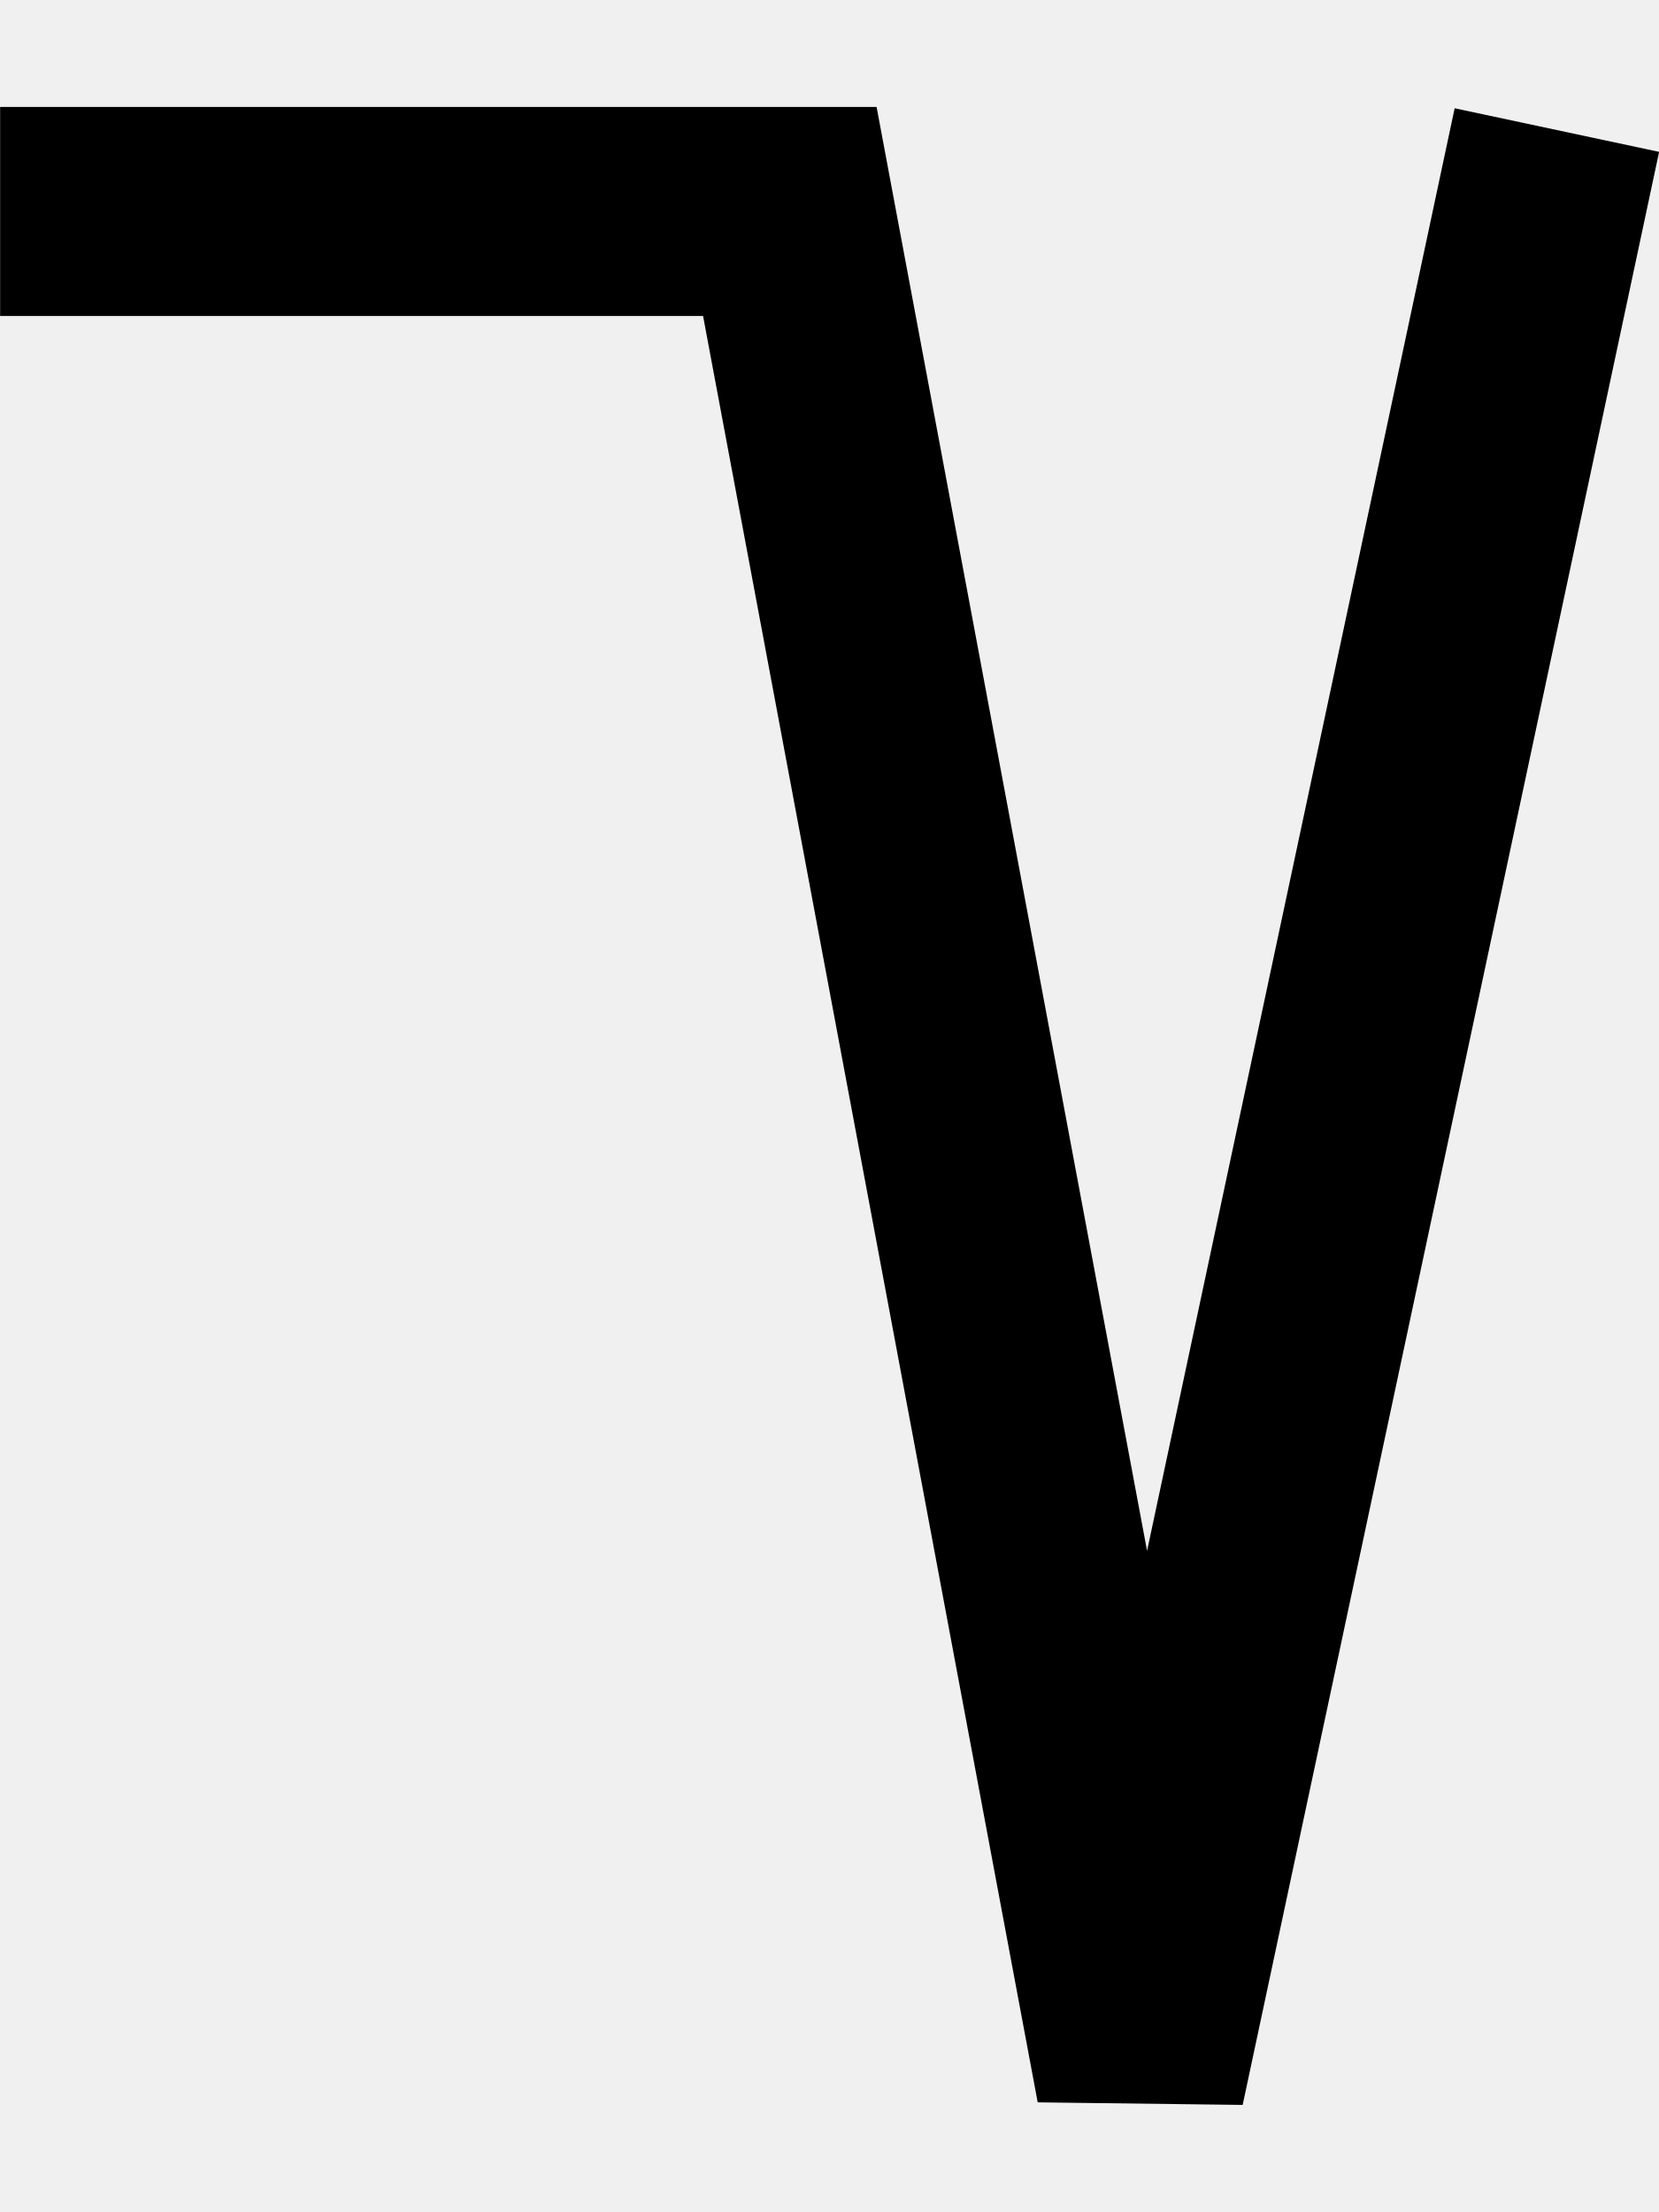
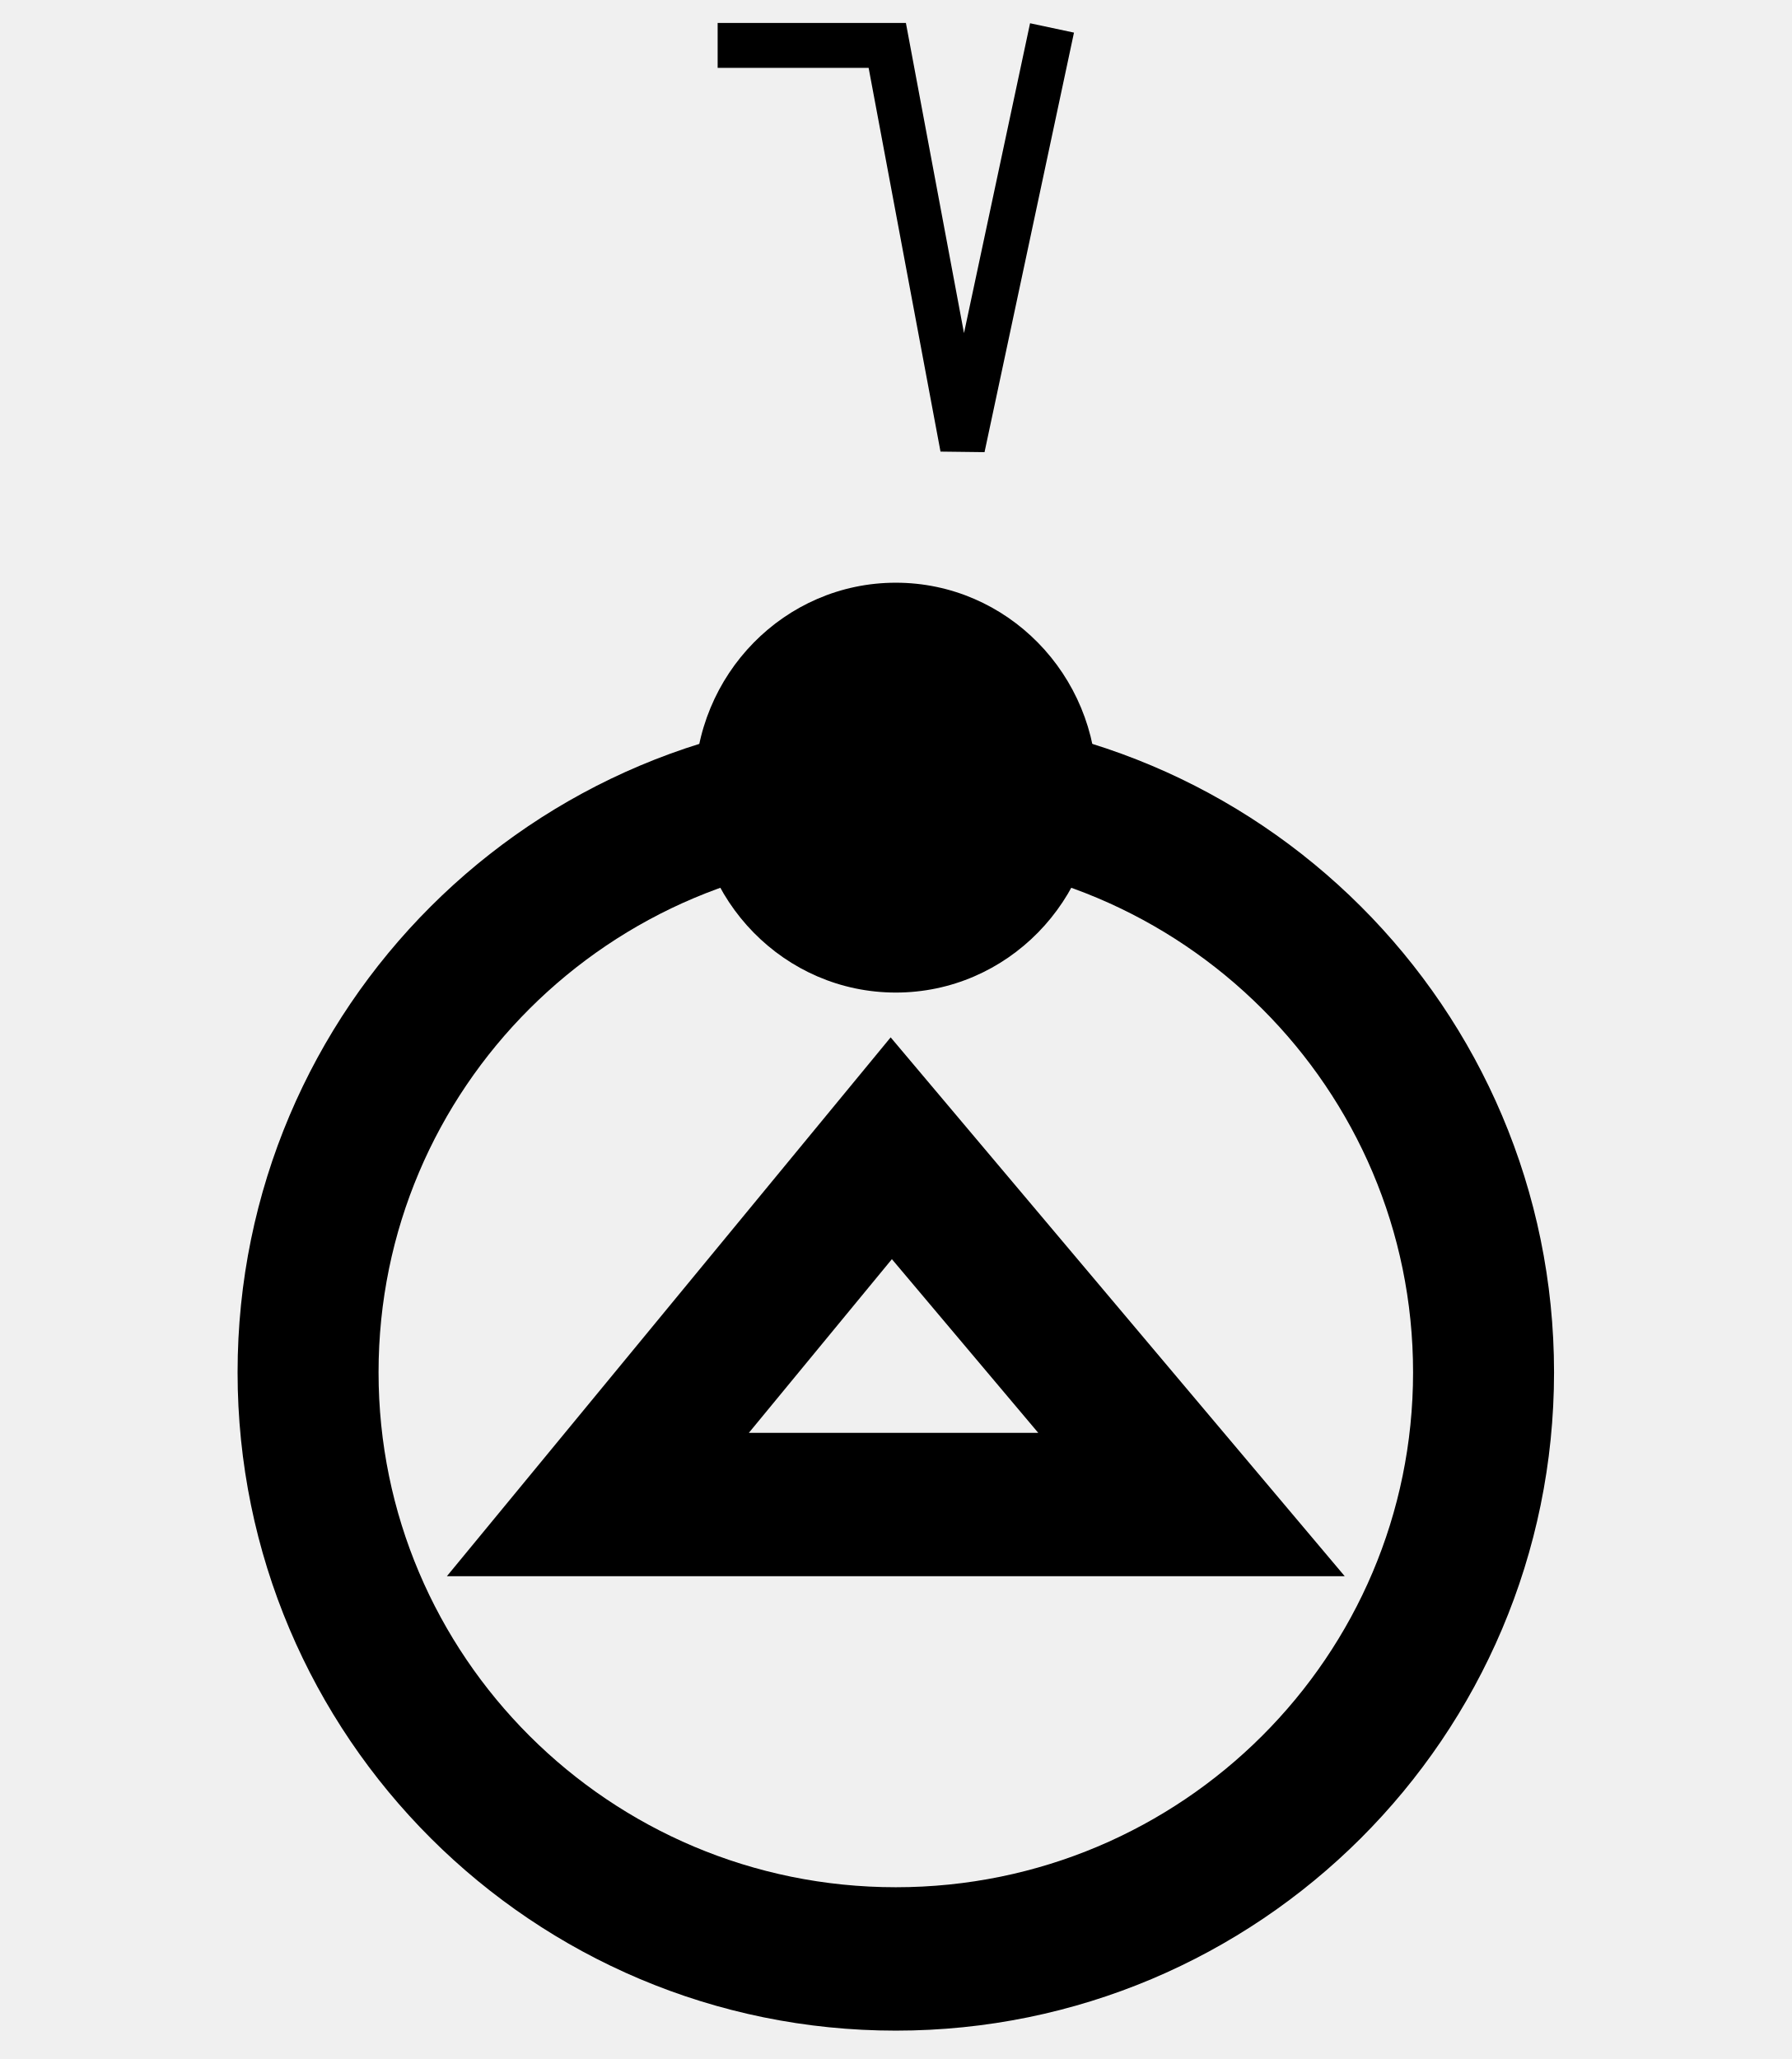
- <svg xmlns="http://www.w3.org/2000/svg" width="15" height="20" viewBox="0 0 15 20" version="1.1" id="svg3807">
-   <g id="layer L1" transform="translate(0,10)">
-     <g transform="translate(0,0)">
-       <g transform="translate(0,0)">
-         <g id="layer1" transform="translate(0,-291.7083)">
-           <g transform="matrix(1.172932,0,0,-0.9520283,-583.8196,-1486.07)" id="g10351" style="stroke-width:1.788;stroke-miterlimit:4;stroke-dasharray:none">
-             <g transform="matrix(0.9094024,0,0,1.120415,45.09442,226.1223)" id="g10351-0" style="stroke-width:1.789;stroke-miterlimit:4;stroke-dasharray:none">
-               <g id="g2601" transform="matrix(0.8925618,0,0,0.8925266,53.47671,-202.8362)" style="stroke-width:2.005">
-                 <g transform="matrix(1.120371,0,0,1.120415,-103.276,239.3698)" id="g10356">
-                   <path style="fill:none;fill-rule:evenodd;stroke:#000000;stroke-width:1.772;stroke-linecap:butt;stroke-linejoin:miter;stroke-miterlimit:4;stroke-dasharray:none;stroke-opacity:1" d="m 549.644,-1871.022 -3.53,-16.555 -2.972,15.865 h -6.694" id="path4186-6-7-94-7-8-3-4-9-6-9-9-8-7-3-2" />
+ <svg xmlns="http://www.w3.org/2000/svg" width="22.625" height="26" viewBox="0 0 22.625 26" version="1.1" id="svg3807">
+   <g id="layer L1" transform="translate(0,13)">
+     <g transform="translate(3,0)">
+       <g transform="translate(0,-13)">
+         <g transform="translate(6.0625,0)">
+           <g transform="translate(0,3)">
+             <g transform="scale(0.3,0.3)">
+               <g transform="translate(0,0)">
+                 <g transform="translate(0,0)">
+                   <g id="layer1" transform="translate(0,-291.7083)">
+                     <g transform="matrix(1.172932,0,0,-0.9520283,-583.8196,-1486.07)" id="g10351" style="stroke-width:1.788;stroke-miterlimit:4;stroke-dasharray:none">
+                       <g transform="matrix(0.9094024,0,0,1.120415,45.09442,226.1223)" id="g10351-0" style="stroke-width:1.789;stroke-miterlimit:4;stroke-dasharray:none">
+                         <g id="g2601" transform="matrix(0.8925618,0,0,0.8925266,53.47671,-202.8362)" style="stroke-width:2.005">
+                           <g transform="matrix(1.120371,0,0,1.120415,-103.276,239.3698)" id="g10356">
+                             <path style="fill:none;fill-rule:evenodd;stroke:#000000;stroke-width:1.772;stroke-linecap:butt;stroke-linejoin:miter;stroke-miterlimit:4;stroke-dasharray:none;stroke-opacity:1" d="m 549.644,-1871.022 -3.53,-16.555 -2.972,15.865 h -6.694" id="path4186-6-7-94-7-8-3-4-9-6-9-9-8-7-3-2" />
+                           </g>
+                         </g>
+                       </g>
+                     </g>
+                   </g>
                </g>
              </g>
            </g>
          </g>
        </g>
+         <g transform="translate(0,7)">
+           <g transform="translate(0,9.5)">
+             <g transform="scale(0.95,0.95)">
+               <g id="layer1" transform="translate(0,-291.7083)">
+                 <g transform="matrix(1.172932,0,0,-0.9520283,-583.8196,-1486.07)" id="g10351" style="stroke-width:1.788;stroke-miterlimit:4;stroke-dasharray:none">
+                   <g transform="matrix(0.9094024,0,0,1.120415,45.09442,226.1223)" id="g10351-0" style="stroke-width:1.789;stroke-miterlimit:4;stroke-dasharray:none">
+                     <g id="g2601" transform="matrix(0.8925618,0,0,0.8925266,53.47671,-202.8362)" style="stroke-width:2.005">
+                       <g transform="matrix(0.9161032,0,0,-0.9078513,101.9969,-4745.411)" id="g14246" style="stroke-width:2.177;stroke-miterlimit:4;stroke-dasharray:none">
+                         <g transform="matrix(1.222974,0,0,1.234139,-146.3597,738.2648)" id="g14253">
+                           <g transform="translate(-39.3611,1.9848)" id="g14264" style="stroke-width:1.772;stroke-miterlimit:4;stroke-dasharray:none">
+                             <g id="g10359-10-8" transform="matrix(1,0,0,-1,-52.73343,-5050.882)" style="stroke-width:1.772;stroke-miterlimit:4;stroke-dasharray:none">
+                               <g transform="matrix(1,0,0,-1,9.453375,-5051.509)" id="g14371">
+                                 <g id="g10364-8-3" transform="matrix(1,0,0,-1,-48.16121,-5051.049)" />
+                                 <g transform="translate(-27.1658,1.5491)" id="g14427">
+                                   <g id="g10367-880-7" transform="matrix(1,0,0,-1,-48.16121,-5051.049)" />
+                                   <g transform="translate(-45.4538,2.7243)" id="g14438">
+                                     <g id="g10370-7-5" transform="matrix(1,0,0,-1,-48.16121,-5051.049)" />
+                                     <g transform="translate(-30.4313,0.6037)" id="g14451">
+                                       <g id="g12601" style="stroke-width:2.605;stroke-miterlimit:4;stroke-dasharray:none" transform="matrix(0.6486516,0,0,0.7128036,230.9036,-908.8502)">
+                                         <g style="stroke-width:1.48;stroke-miterlimit:4;stroke-dasharray:none" transform="matrix(1.846011,0,0,-1.679871,592.5355,-3070.463)" id="g4509-93-8">
+                                           <g id="g20055" transform="matrix(0.8002002,0,0,0.8223537,5.468814,10.95793)" style="stroke-width:1.824">
+                                             <g id="g20314" transform="matrix(0.9998634,0,0,-1,0.00611664,131.9087)" style="stroke-width:1.824">
+                                               <g id="g1248" transform="matrix(0.4865709,0,0,0.481358,19.61969,44.79501)" style="stroke-width:3.769;stroke-miterlimit:4;stroke-dasharray:none">
+                                                 <g id="g1560" transform="matrix(0.7986289,0,0,0.7988544,6.441648,13.45424)" style="stroke-width:4.719">
+                                                   <g id="g1745" transform="translate(8.315181,-6.137492)">
+                                                     <g id="g2469" transform="translate(17.57402,-2.212496)">
+                                                       <g id="g5102" transform="translate(-5.102108,0.563919)" style="stroke-width:3.775;stroke-miterlimit:4;stroke-dasharray:none">
+                                                         <g id="g8395" transform="translate(-1.821697,1.05357)">
+                                                           <g id="g8688" transform="translate(-0.2488129,-1.253024)">
+                                                             <g id="g9078" transform="translate(0.04681289,0.560783)" style="stroke-width:4.719;stroke-miterlimit:4;stroke-dasharray:none">
+                                                               <g id="g9477">
+                                                                 <g id="g11145">
+                                                                   <g id="g951" transform="translate(3.415347e-7,2.528218)">
+                                                                     <g id="g1689" transform="translate(3.4154001e-7,-0.3041344)">
+                                                                       <g id="g1890" transform="matrix(-1,0,0,1,89.45074,-3.565848)">
+                                                                         <g id="g2532" transform="translate(-24.9151,-4.842077)" style="stroke:#000000;stroke-opacity:1;fill:#ffffff;fill-opacity:1">
+                                                                           <g id="g2687" transform="translate(0.2841869,-2.664559)">
+                                                                             <g id="g3218" transform="translate(10.16227,-5.401367)">
+                                                                               <path id="path3355-6-2-3-3-70-86" d="M 40.709,62.303 A 19.675,19.305 0 0 0 60.384,81.608 19.675,19.305 0 0 0 80.059,62.303 19.675,19.305 0 0 0 60.384,42.998 19.675,19.305 0 0 0 40.709,62.303 Z" style="fill:none;fill-rule:evenodd;stroke:#000000;stroke-width:4.719;stroke-linecap:butt;stroke-linejoin:miter;stroke-miterlimit:4;stroke-dasharray:none;stroke-opacity:1" />
+                                                                               <ellipse cy="43.061" cx="-60.384" id="path3355-3-4-67-5-8-1-0" style="fill:#000000;fill-opacity:1;fill-rule:evenodd;stroke:none;stroke-width:4.719;stroke-linecap:butt;stroke-linejoin:miter;stroke-miterlimit:4;stroke-dasharray:none;stroke-opacity:1" transform="scale(-1,1)" rx="6.732" ry="6.744" />
+                                                                               <path style="fill:none;fill-opacity:1;stroke:#000000;stroke-width:4.719;stroke-miterlimit:4;stroke-dasharray:none;stroke-opacity:1" d="M 50.486,66.654 H 70.358 L 60.536,54.929 Z" id="path4409-7-9-91-2-6-0-4" />
+                                                                             </g>
+                                                                           </g>
+                                                                         </g>
+                                                                       </g>
+                                                                     </g>
+                                                                   </g>
+                                                                 </g>
+                                                               </g>
+                                                             </g>
+                                                           </g>
+                                                         </g>
+                                                       </g>
+                                                     </g>
+                                                   </g>
+                                                 </g>
+                                               </g>
+                                             </g>
+                                           </g>
+                                         </g>
+                                       </g>
+                                     </g>
+                                   </g>
+                                 </g>
+                               </g>
+                             </g>
+                           </g>
+                         </g>
+                       </g>
+                     </g>
+                   </g>
+                 </g>
+               </g>
+             </g>
+           </g>
+         </g>
+         <g transform="translate(0,27)">
+           <g transform="translate(0,NAN)">
+             <g transform="scale(INF,INF)" />
+           </g>
+         </g>
      </g>
    </g>
+     <g transform="translate(22.625,0)" />
  </g>
</svg>
